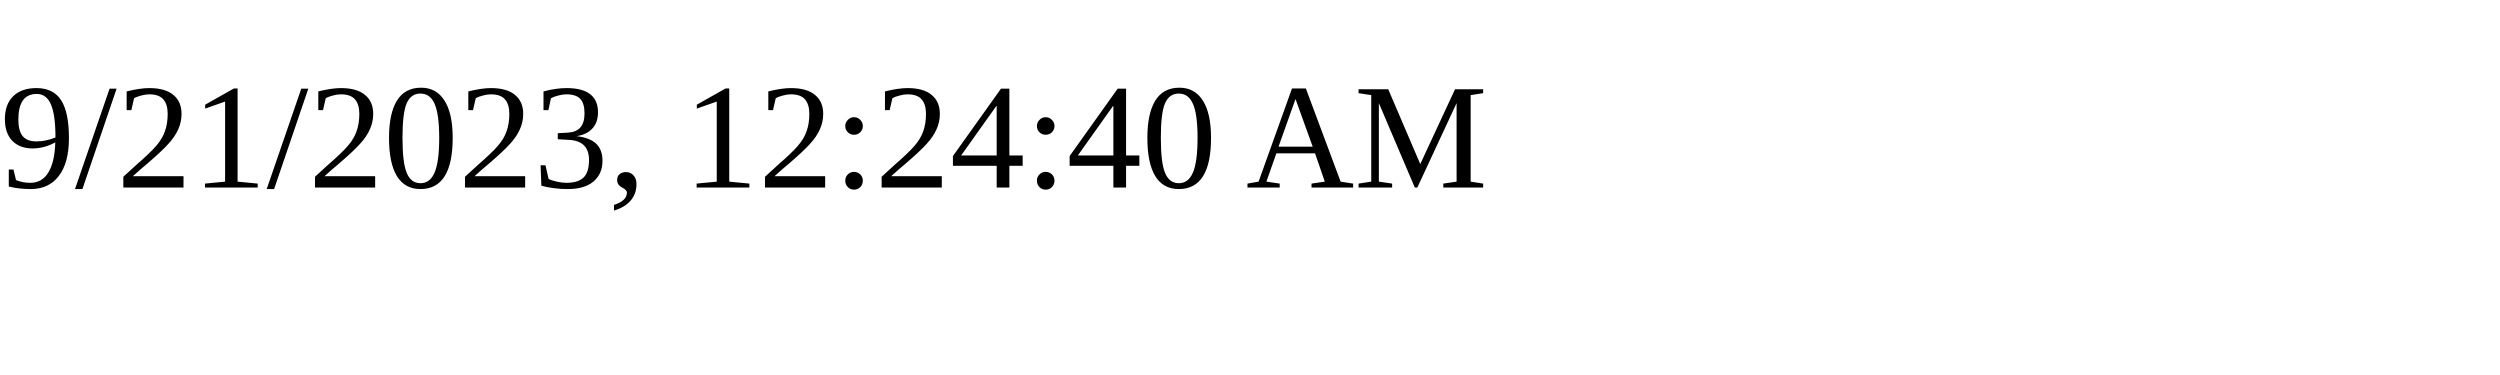
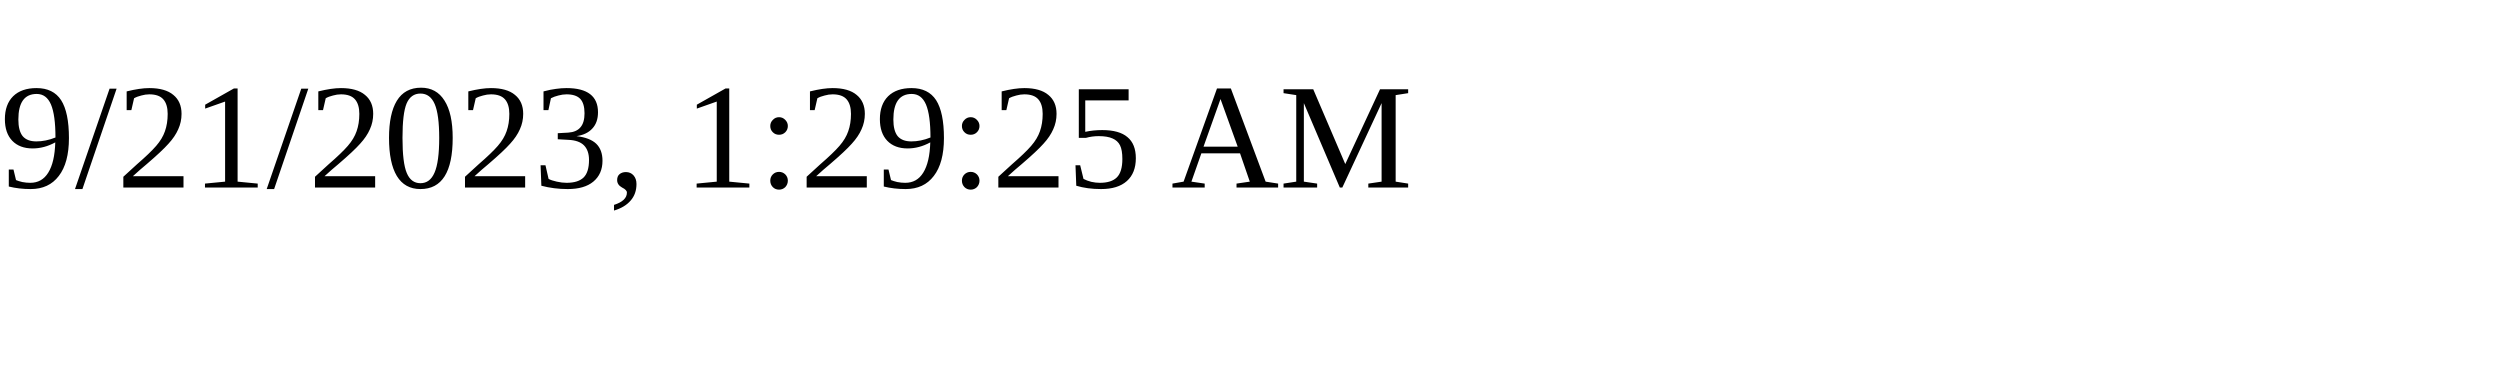
<svg xmlns="http://www.w3.org/2000/svg" height="30" width="200">
-   <text x="0" y="15">9/21/2023, 12:24:40 AM</text>
+   <text x="0" y="15">9/21/2023, 1:29:25 AM</text>
</svg>
